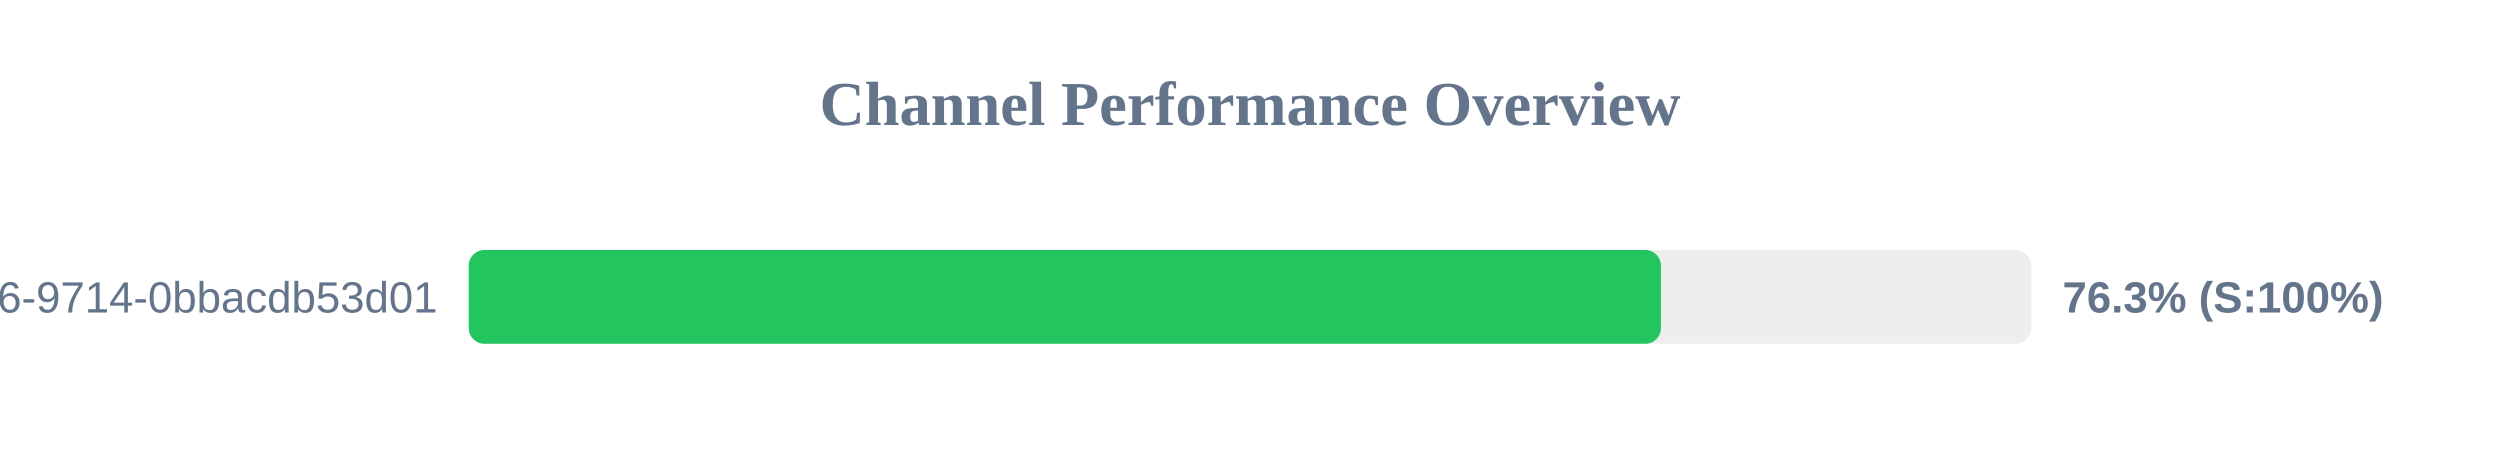
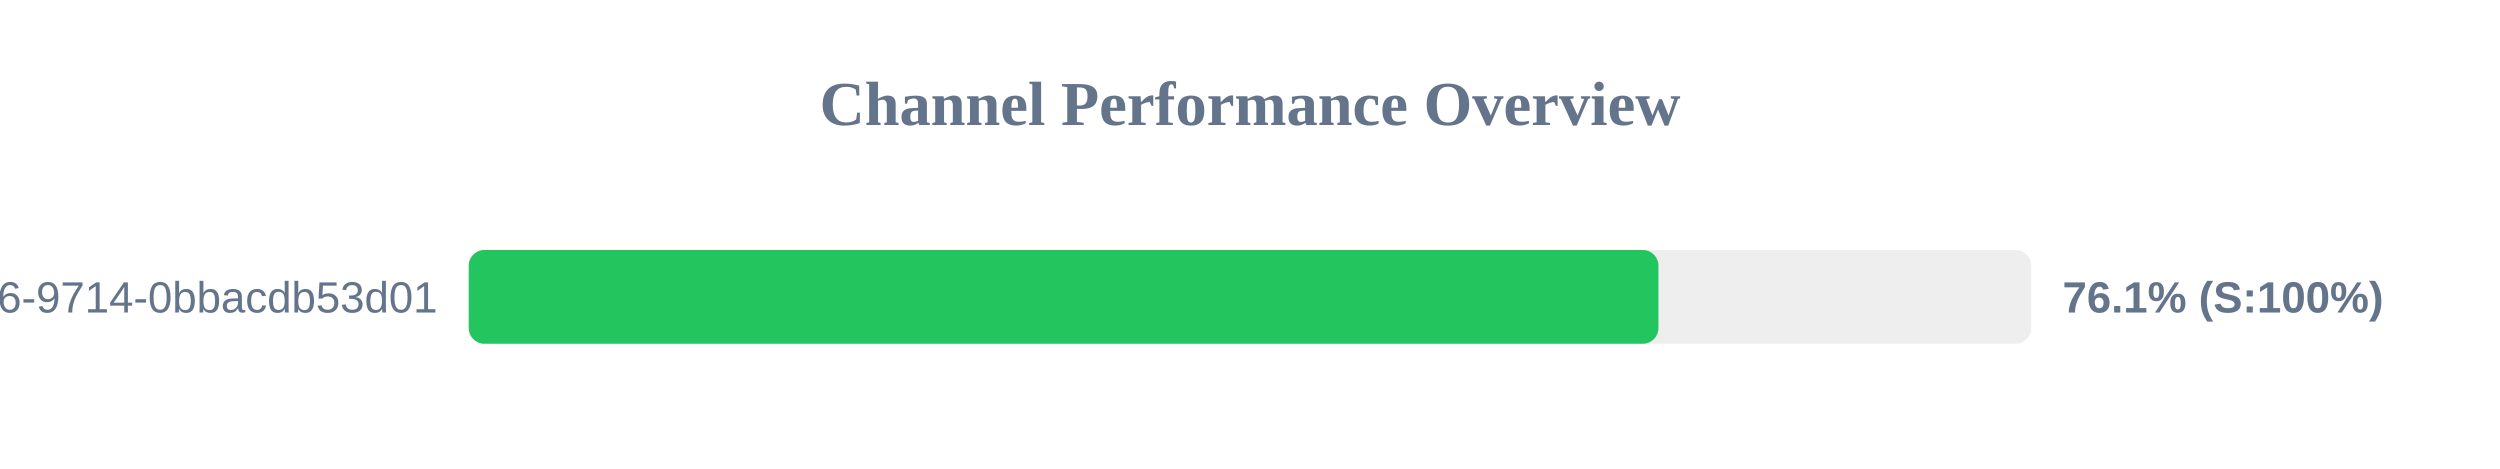
<svg xmlns="http://www.w3.org/2000/svg" width="800" height="150" version="1.1">
  <style>
        .row { font: 14px Arial; fill: #64748b; }
        .score { font: bold 14px Arial; fill: #64748b; }
    </style>
  <text x="400" y="40" text-anchor="middle" font-size="20px" font-weight="bold" fill="#64748b">Channel Performance Overview</text>
  <rect x="150" y="80" width="500" height="30" fill="#eee" rx="5" />
-   <rect x="150" y="80" width="381.5" height="30" fill="#22c55e" rx="5" />
+   <rect x="150" y="80" width="380.7" height="30" fill="#22c55e" rx="5" />
  <text x="140" y="100" text-anchor="end" class="row">?uuid=23125f6e-ec56-4c26-9714-0bbacdb53d01</text>
-   <text x="660" y="100" text-anchor="start" class="score">76.3% (S:100%)</text>
+   <text x="660" y="100" text-anchor="start" class="score">76.1% (S:100%)</text>
</svg>
